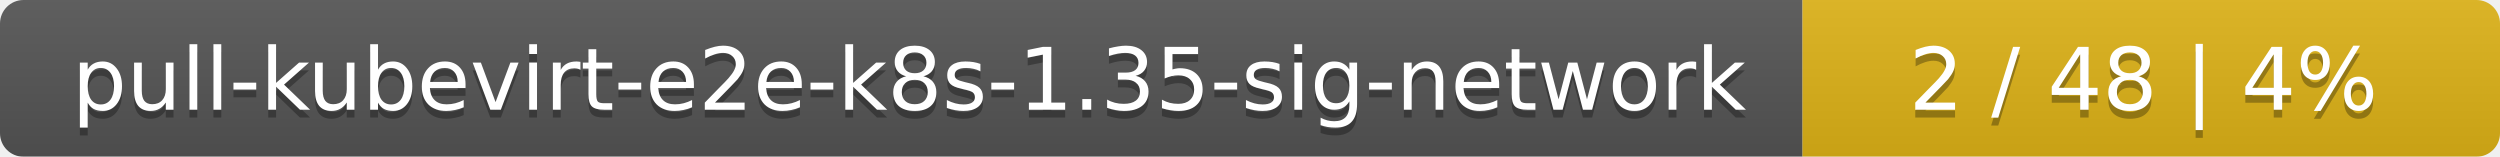
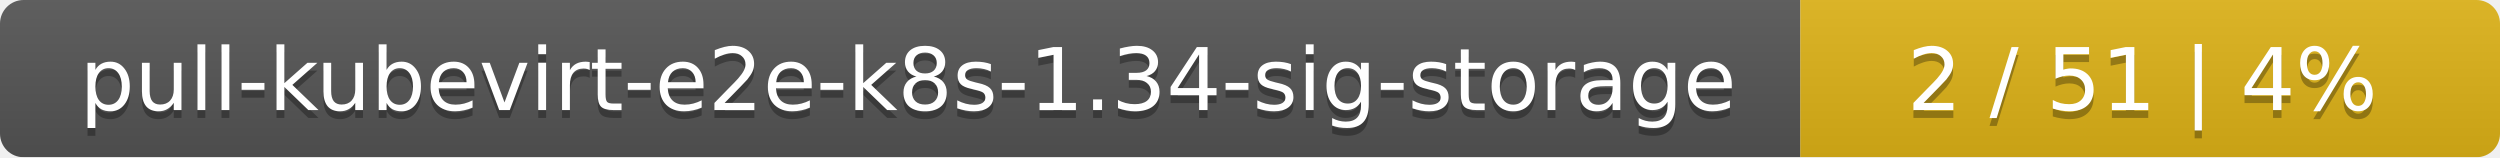
- <svg xmlns="http://www.w3.org/2000/svg" width="319" height="20">
+ <svg xmlns="http://www.w3.org/2000/svg" width="318" height="20">
  <linearGradient id="smooth" x2="0" y2="100%">
    <stop offset="0" stop-color="#bbb" stop-opacity=".1" />
    <stop offset="1" stop-opacity=".1" />
  </linearGradient>
  <mask id="round">
-     <rect width="319" height="20" rx="3" fill="#fff" />
+     <rect width="318" height="20" rx="3" fill="#fff" />
  </mask>
  <g mask="url(#round)">
-     <rect width="230" height="20" fill="#555" />
-     <rect x="230" width="89" height="20" fill="#dfb317" />
-     <rect width="319" height="20" fill="url(#smooth)" />
+     <rect width="229" height="20" fill="#555" />
+     <rect x="229" width="89" height="20" fill="#dfb317" />
+     <rect width="318" height="20" fill="url(#smooth)" />
  </g>
  <g fill="#fff" text-anchor="middle" font-family="DejaVu Sans,Verdana,Geneva,sans-serif" font-size="11">
-     <text x="116" y="15" fill="#010101" fill-opacity=".3">pull-kubevirt-e2e-k8s-1.35-sig-network</text>
-     <text x="116" y="14">pull-kubevirt-e2e-k8s-1.35-sig-network</text>
-     <text x="273.5" y="15" fill="#010101" fill-opacity=".3">2 / 48    |    4%</text>
-     <text x="273.5" y="14">2 / 48    |    4%</text>
+     <text x="115.5" y="15" fill="#010101" fill-opacity=".3">pull-kubevirt-e2e-k8s-1.34-sig-storage</text>
+     <text x="115.5" y="14">pull-kubevirt-e2e-k8s-1.34-sig-storage</text>
+     <text x="272.5" y="15" fill="#010101" fill-opacity=".3">2 / 51    |    4%</text>
+     <text x="272.5" y="14">2 / 51    |    4%</text>
  </g>
</svg>
